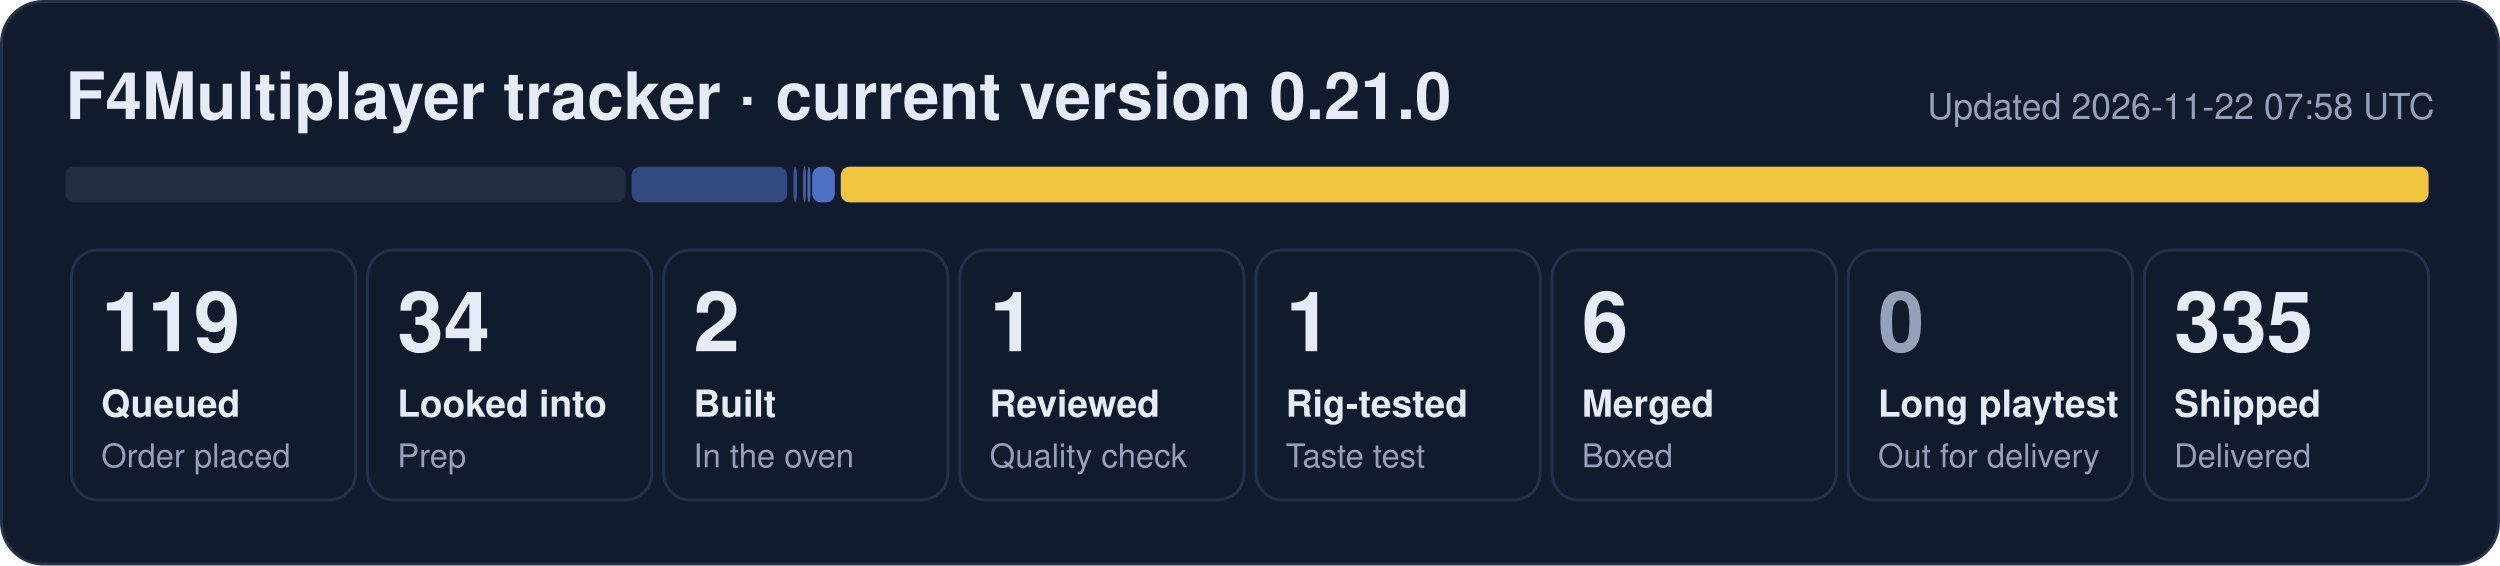
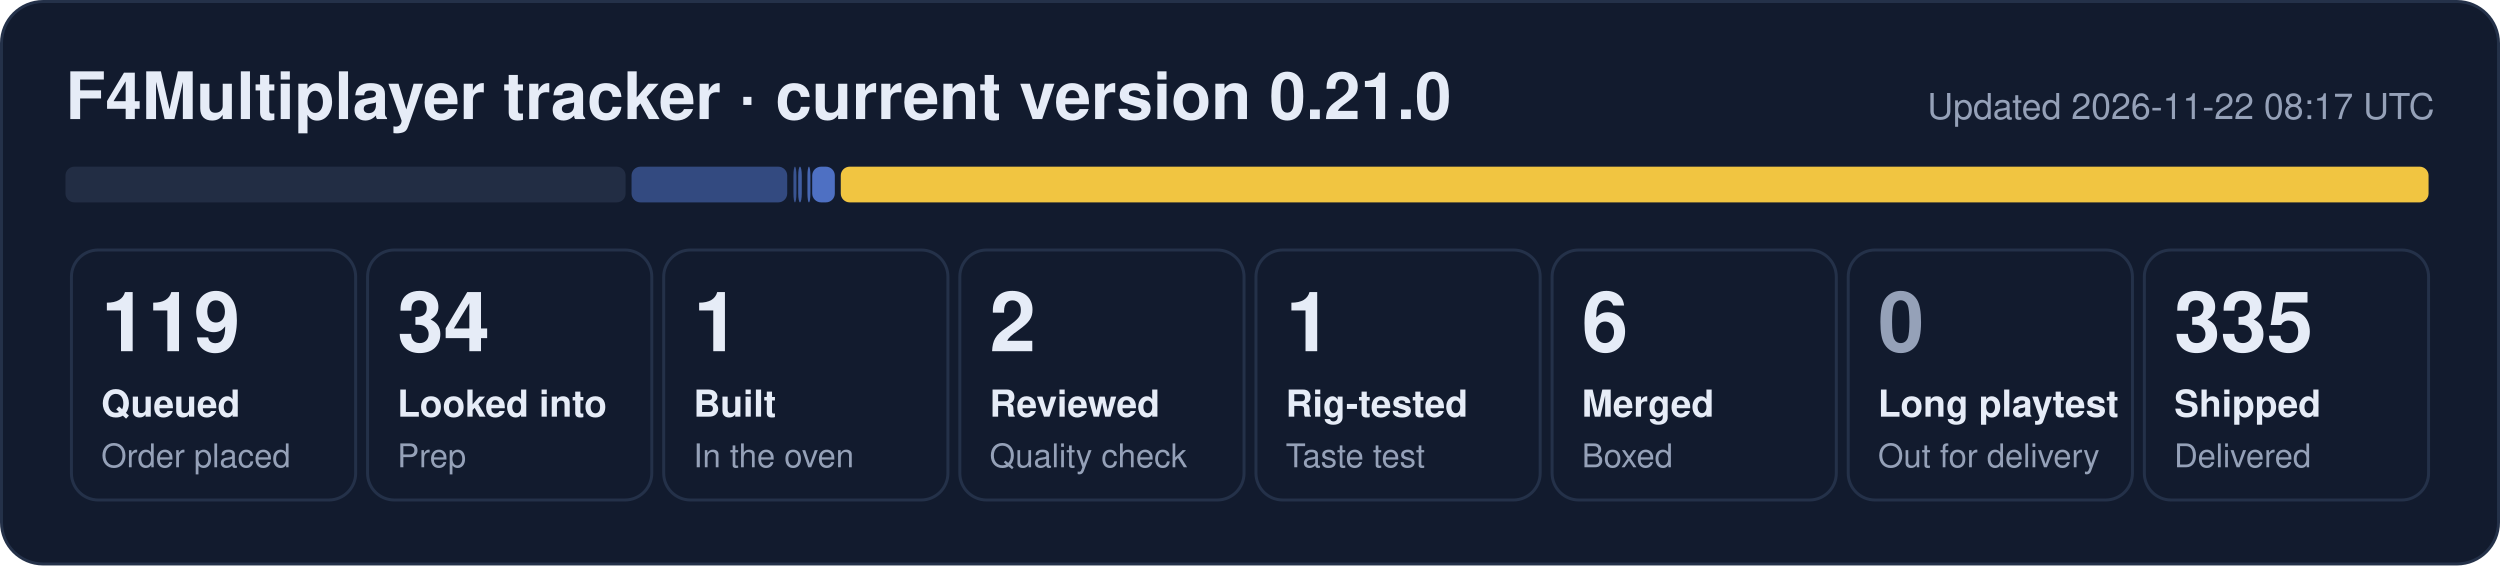
- <svg xmlns="http://www.w3.org/2000/svg" width="840" height="190" viewBox="0 0 840 190" role="img" aria-label="F4Multiplayer tracker: 119 queued, 34 looked into, 2 built, 1 reviewed, 1 rig-tested, 6 merged, 335 shipped">
+ <svg xmlns="http://www.w3.org/2000/svg" width="840" height="190" viewBox="0 0 840 190" role="img" aria-label="F4Multiplayer tracker: 119 queued, 34 looked into, 1 built, 2 reviewed, 1 rig-tested, 6 merged, 335 shipped">
  <rect x="0.5" y="0.5" width="839" height="189" rx="14" fill="#121b2e" stroke="#243149" />
  <text x="22" y="40" font-family="Segoe UI, Helvetica, Arial, sans-serif" font-size="22" font-weight="700" fill="#e6ecf7">F4Multiplayer tracker · current version 0.21.0</text>
-   <text x="818" y="40" font-family="Segoe UI, Helvetica, Arial, sans-serif" font-size="12" fill="#95a1b8" text-anchor="end">Updated 2026-11-22 07:58 UTC</text>
+   <text x="818" y="40" font-family="Segoe UI, Helvetica, Arial, sans-serif" font-size="12" fill="#95a1b8" text-anchor="end">Updated 2026-11-22 08:17 UTC</text>
  <rect x="22.0" y="56" width="188.2" height="12" rx="3" fill="#222d44" fill-opacity="1.00" />
  <rect x="212.2" y="56" width="52.3" height="12" rx="3" fill="#5d86e8" fill-opacity="0.44" />
-   <rect x="266.6" y="56" width="1.2" height="12" rx="3" fill="#5d86e8" fill-opacity="0.53" />
-   <rect x="269.8" y="56" width="1.0" height="12" rx="3" fill="#5d86e8" fill-opacity="0.62" />
+   <rect x="266.6" y="56" width="1.0" height="12" rx="3" fill="#5d86e8" fill-opacity="0.53" />
+   <rect x="268.2" y="56" width="1.2" height="12" rx="3" fill="#5d86e8" fill-opacity="0.62" />
  <rect x="271.3" y="56" width="1.0" height="12" rx="3" fill="#5d86e8" fill-opacity="0.71" />
  <rect x="272.9" y="56" width="7.6" height="12" rx="3" fill="#5d86e8" fill-opacity="0.80" />
  <rect x="282.5" y="56" width="533.5" height="12" rx="3" fill="#f5c842" fill-opacity="0.98" />
  <rect x="24.0" y="84" width="95.5" height="84" rx="9" fill="none" stroke="#243149" />
  <text x="34.0" y="118" font-family="Segoe UI, Helvetica, Arial, sans-serif" font-size="28" font-weight="800" fill="#e6ecf7">119</text>
  <text x="34.0" y="140" font-family="Segoe UI, Helvetica, Arial, sans-serif" font-size="12.5" font-weight="600" fill="#e6ecf7">Queued</text>
  <text x="34.0" y="157" font-family="Segoe UI, Helvetica, Arial, sans-serif" font-size="11" fill="#95a1b8">Order placed</text>
  <rect x="123.5" y="84" width="95.5" height="84" rx="9" fill="none" stroke="#243149" />
  <text x="133.5" y="118" font-family="Segoe UI, Helvetica, Arial, sans-serif" font-size="28" font-weight="800" fill="#e6ecf7">34</text>
  <text x="133.5" y="140" font-family="Segoe UI, Helvetica, Arial, sans-serif" font-size="12.5" font-weight="600" fill="#e6ecf7">Looked into</text>
  <text x="133.5" y="157" font-family="Segoe UI, Helvetica, Arial, sans-serif" font-size="11" fill="#95a1b8">Prep</text>
  <rect x="223.0" y="84" width="95.5" height="84" rx="9" fill="none" stroke="#243149" />
-   <text x="233.0" y="118" font-family="Segoe UI, Helvetica, Arial, sans-serif" font-size="28" font-weight="800" fill="#e6ecf7">2</text>
+   <text x="233.0" y="118" font-family="Segoe UI, Helvetica, Arial, sans-serif" font-size="28" font-weight="800" fill="#e6ecf7">1</text>
  <text x="233.0" y="140" font-family="Segoe UI, Helvetica, Arial, sans-serif" font-size="12.5" font-weight="600" fill="#e6ecf7">Built</text>
  <text x="233.0" y="157" font-family="Segoe UI, Helvetica, Arial, sans-serif" font-size="11" fill="#95a1b8">In the oven</text>
  <rect x="322.5" y="84" width="95.5" height="84" rx="9" fill="none" stroke="#243149" />
-   <text x="332.5" y="118" font-family="Segoe UI, Helvetica, Arial, sans-serif" font-size="28" font-weight="800" fill="#e6ecf7">1</text>
+   <text x="332.5" y="118" font-family="Segoe UI, Helvetica, Arial, sans-serif" font-size="28" font-weight="800" fill="#e6ecf7">2</text>
  <text x="332.5" y="140" font-family="Segoe UI, Helvetica, Arial, sans-serif" font-size="12.5" font-weight="600" fill="#e6ecf7">Reviewed</text>
  <text x="332.5" y="157" font-family="Segoe UI, Helvetica, Arial, sans-serif" font-size="11" fill="#95a1b8">Quality check</text>
  <rect x="422.0" y="84" width="95.5" height="84" rx="9" fill="none" stroke="#243149" />
  <text x="432.0" y="118" font-family="Segoe UI, Helvetica, Arial, sans-serif" font-size="28" font-weight="800" fill="#e6ecf7">1</text>
  <text x="432.0" y="140" font-family="Segoe UI, Helvetica, Arial, sans-serif" font-size="12.5" font-weight="600" fill="#e6ecf7">Rig-tested</text>
  <text x="432.0" y="157" font-family="Segoe UI, Helvetica, Arial, sans-serif" font-size="11" fill="#95a1b8">Taste test</text>
  <rect x="521.5" y="84" width="95.5" height="84" rx="9" fill="none" stroke="#243149" />
  <text x="531.5" y="118" font-family="Segoe UI, Helvetica, Arial, sans-serif" font-size="28" font-weight="800" fill="#e6ecf7">6</text>
  <text x="531.5" y="140" font-family="Segoe UI, Helvetica, Arial, sans-serif" font-size="12.5" font-weight="600" fill="#e6ecf7">Merged</text>
  <text x="531.5" y="157" font-family="Segoe UI, Helvetica, Arial, sans-serif" font-size="11" fill="#95a1b8">Boxed</text>
  <rect x="621.0" y="84" width="95.5" height="84" rx="9" fill="none" stroke="#243149" />
  <text x="631.0" y="118" font-family="Segoe UI, Helvetica, Arial, sans-serif" font-size="28" font-weight="800" fill="#95a1b8">0</text>
  <text x="631.0" y="140" font-family="Segoe UI, Helvetica, Arial, sans-serif" font-size="12.5" font-weight="600" fill="#e6ecf7">Long playtest</text>
  <text x="631.0" y="157" font-family="Segoe UI, Helvetica, Arial, sans-serif" font-size="11" fill="#95a1b8">Out for delivery</text>
  <rect x="720.5" y="84" width="95.5" height="84" rx="9" fill="none" stroke="#243149" />
  <text x="730.5" y="118" font-family="Segoe UI, Helvetica, Arial, sans-serif" font-size="28" font-weight="800" fill="#e6ecf7">335</text>
  <text x="730.5" y="140" font-family="Segoe UI, Helvetica, Arial, sans-serif" font-size="12.5" font-weight="600" fill="#e6ecf7">Shipped</text>
  <text x="730.5" y="157" font-family="Segoe UI, Helvetica, Arial, sans-serif" font-size="11" fill="#95a1b8">Delivered</text>
</svg>
